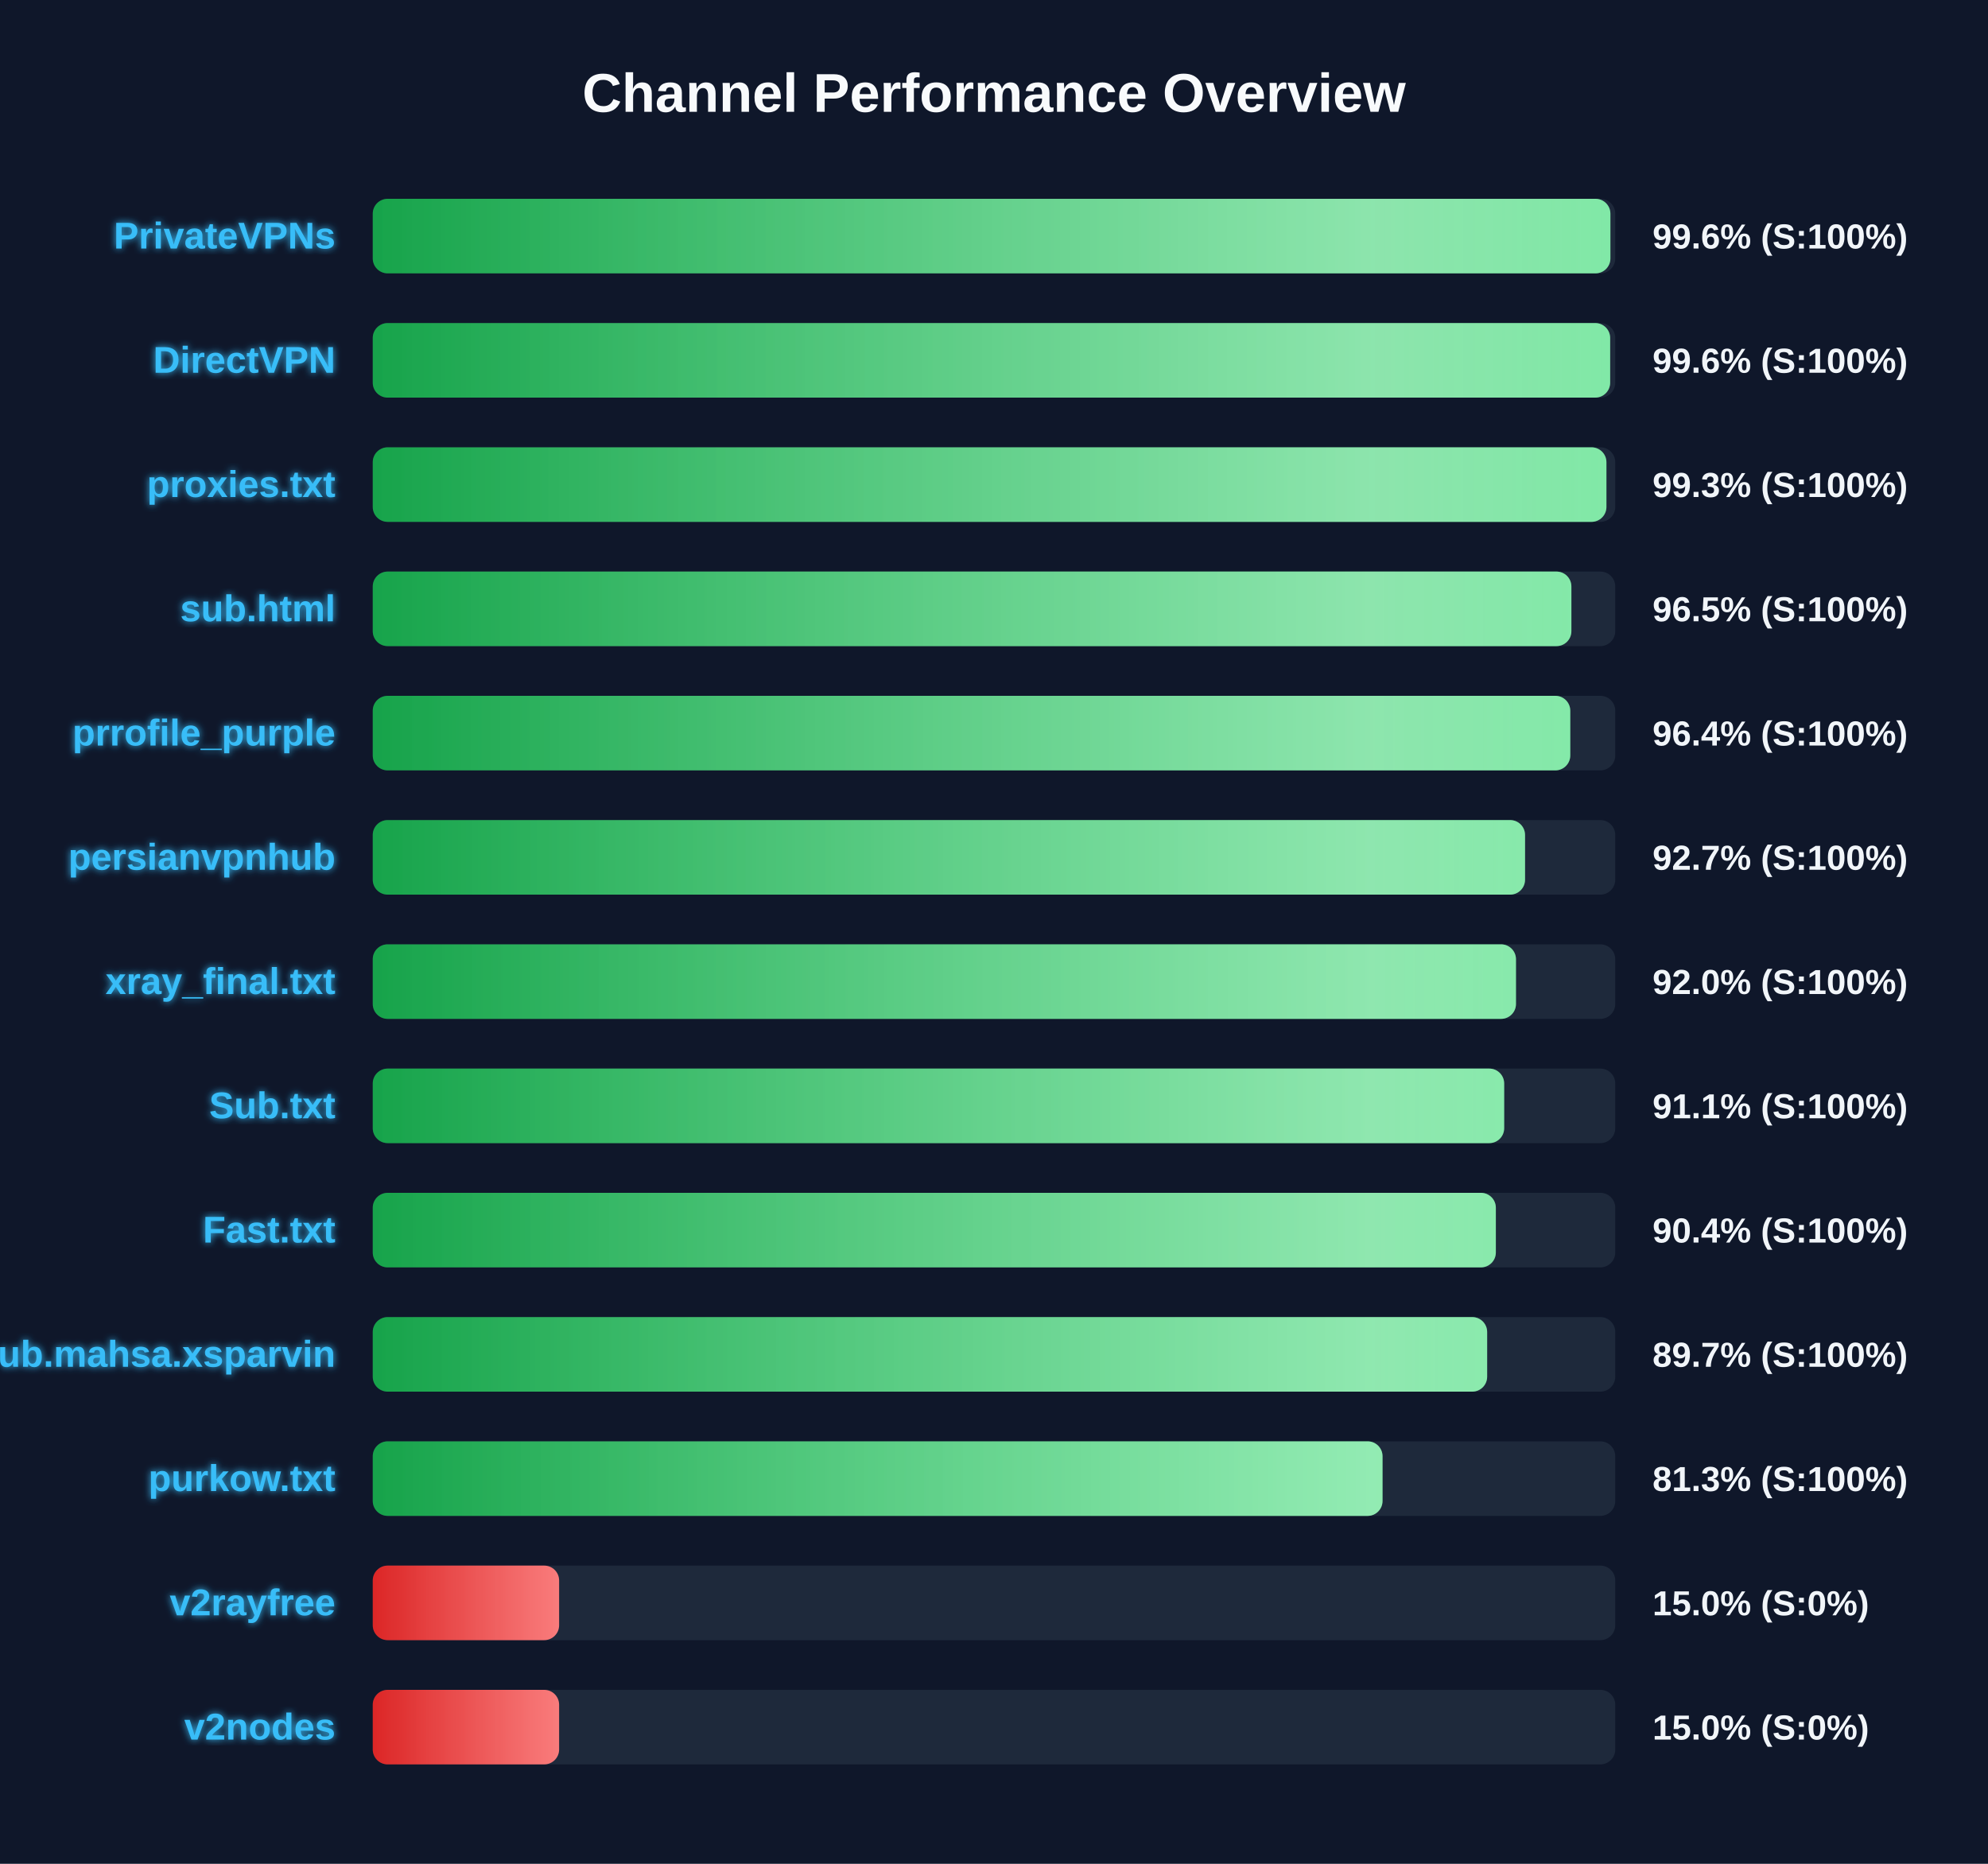
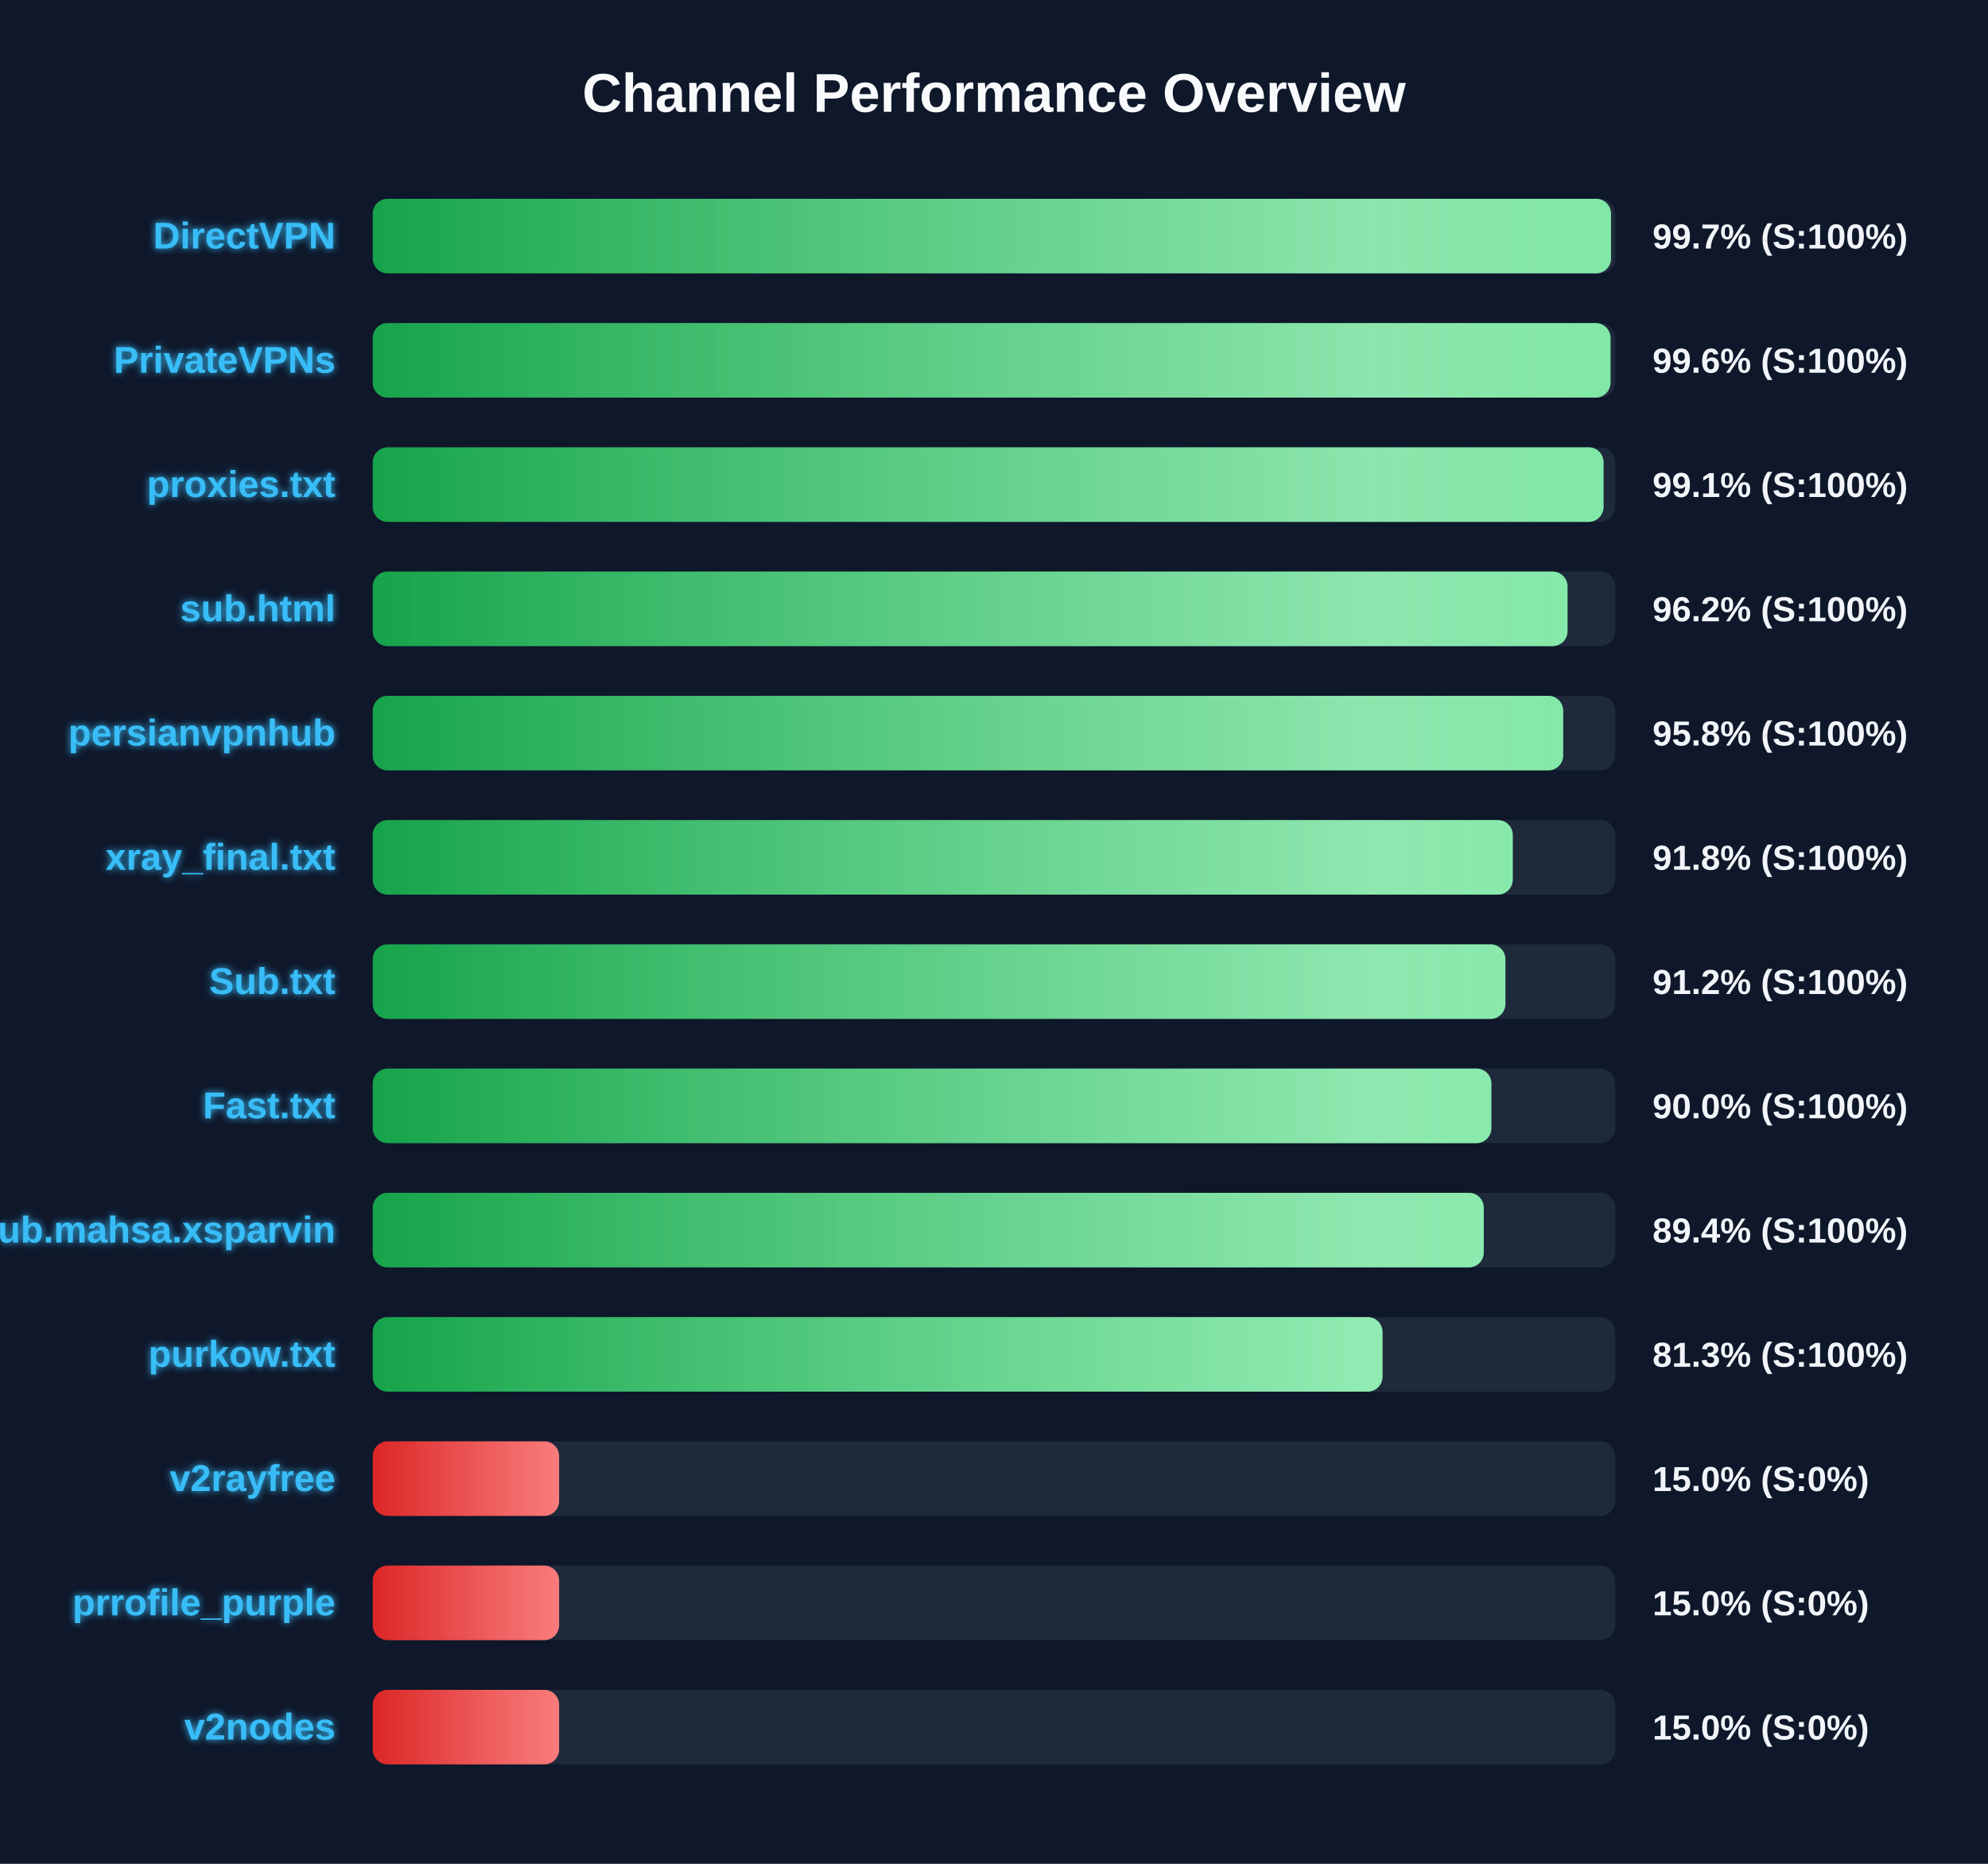
<svg xmlns="http://www.w3.org/2000/svg" width="800" height="750" version="1.1">
  <defs>
    <linearGradient id="grad-green" x1="0%" y1="0%" x2="100%" y2="0%">
      <stop offset="0%" stop-color="#16a34a" />
      <stop offset="100%" stop-color="#4ade80" />
    </linearGradient>
    <linearGradient id="grad-yellow" x1="0%" y1="0%" x2="100%" y2="0%">
      <stop offset="0%" stop-color="#ca8a04" />
      <stop offset="100%" stop-color="#fde047" />
    </linearGradient>
    <linearGradient id="grad-red" x1="0%" y1="0%" x2="100%" y2="0%">
      <stop offset="0%" stop-color="#dc2626" />
      <stop offset="100%" stop-color="#f87171" />
    </linearGradient>
    <linearGradient id="shimmer" x1="0%" y1="0%" x2="100%" y2="0%">
      <stop offset="0%" stop-color="rgba(255,255,255,0)" />
      <stop offset="50%" stop-color="rgba(255,255,255,0.4)" />
      <stop offset="100%" stop-color="rgba(255,255,255,0)" />
    </linearGradient>
    <filter id="glow" x="-20%" y="-20%" width="140%" height="140%">
      <feGaussianBlur stdDeviation="1.5" result="blur" />
      <feComposite in="SourceGraphic" in2="blur" operator="over" />
    </filter>
  </defs>
  <style>
        .bg-rect { fill: #0f172a; }
        .title { font: bold 22px 'Segoe UI', Arial, sans-serif; fill: #f8fafc; }
        .row { font: bold 15px 'Segoe UI', Arial, sans-serif; fill: #38bdf8; filter: url(#glow); }
        .score { font: bold 14px 'Segoe UI', Arial, sans-serif; fill: #f1f5f9; }
        @keyframes shimmer-anim {
            0% { transform: translateX(-100%); }
            100% { transform: translateX(200%); }
        }
        .shimmer-rect {
            animation: shimmer-anim 2.5s infinite linear;
        }
    </style>
  <rect width="100%" height="100%" class="bg-rect" />
  <text x="400" y="45" text-anchor="middle" class="title">Channel Performance Overview</text>
  <rect x="150" y="80" width="500" height="30" fill="#1e293b" rx="6" />
  <clipPath id="clip-0">
-     <rect x="150" y="80" width="498.05" height="30" rx="6" />
+     <rect x="150" y="80" width="498.3" height="30" rx="6" />
  </clipPath>
-   <rect x="150" y="80" width="498.05" height="30" fill="url(#grad-green)" rx="6" />
+   <rect x="150" y="80" width="498.3" height="30" fill="url(#grad-green)" rx="6" />
  <g clip-path="url(#clip-0)">
    <rect x="150" y="80" width="100%" height="30" fill="url(#shimmer)" class="shimmer-rect" />
  </g>
-   <text x="135" y="100" text-anchor="end" class="row">PrivateVPNs</text>
-   <text x="665" y="100" text-anchor="start" class="score">99.6% (S:100%)</text>
+   <text x="135" y="100" text-anchor="end" class="row">DirectVPN</text>
+   <text x="665" y="100" text-anchor="start" class="score">99.7% (S:100%)</text>
  <rect x="150" y="130" width="500" height="30" fill="#1e293b" rx="6" />
  <clipPath id="clip-1">
-     <rect x="150" y="130" width="497.95" height="30" rx="6" />
+     <rect x="150" y="130" width="498.1" height="30" rx="6" />
  </clipPath>
-   <rect x="150" y="130" width="497.95" height="30" fill="url(#grad-green)" rx="6" />
+   <rect x="150" y="130" width="498.1" height="30" fill="url(#grad-green)" rx="6" />
  <g clip-path="url(#clip-1)">
    <rect x="150" y="130" width="100%" height="30" fill="url(#shimmer)" class="shimmer-rect" />
  </g>
-   <text x="135" y="150" text-anchor="end" class="row">DirectVPN</text>
+   <text x="135" y="150" text-anchor="end" class="row">PrivateVPNs</text>
  <text x="665" y="150" text-anchor="start" class="score">99.6% (S:100%)</text>
  <rect x="150" y="180" width="500" height="30" fill="#1e293b" rx="6" />
  <clipPath id="clip-2">
-     <rect x="150" y="180" width="496.45" height="30" rx="6" />
+     <rect x="150" y="180" width="495.3" height="30" rx="6" />
  </clipPath>
-   <rect x="150" y="180" width="496.45" height="30" fill="url(#grad-green)" rx="6" />
+   <rect x="150" y="180" width="495.3" height="30" fill="url(#grad-green)" rx="6" />
  <g clip-path="url(#clip-2)">
    <rect x="150" y="180" width="100%" height="30" fill="url(#shimmer)" class="shimmer-rect" />
  </g>
  <text x="135" y="200" text-anchor="end" class="row">proxies.txt</text>
-   <text x="665" y="200" text-anchor="start" class="score">99.3% (S:100%)</text>
+   <text x="665" y="200" text-anchor="start" class="score">99.1% (S:100%)</text>
  <rect x="150" y="230" width="500" height="30" fill="#1e293b" rx="6" />
  <clipPath id="clip-3">
-     <rect x="150" y="230" width="482.35" height="30" rx="6" />
+     <rect x="150" y="230" width="480.8" height="30" rx="6" />
  </clipPath>
-   <rect x="150" y="230" width="482.35" height="30" fill="url(#grad-green)" rx="6" />
+   <rect x="150" y="230" width="480.8" height="30" fill="url(#grad-green)" rx="6" />
  <g clip-path="url(#clip-3)">
    <rect x="150" y="230" width="100%" height="30" fill="url(#shimmer)" class="shimmer-rect" />
  </g>
  <text x="135" y="250" text-anchor="end" class="row">sub.html</text>
-   <text x="665" y="250" text-anchor="start" class="score">96.5% (S:100%)</text>
+   <text x="665" y="250" text-anchor="start" class="score">96.2% (S:100%)</text>
  <rect x="150" y="280" width="500" height="30" fill="#1e293b" rx="6" />
  <clipPath id="clip-4">
-     <rect x="150" y="280" width="481.9" height="30" rx="6" />
+     <rect x="150" y="280" width="479.05" height="30" rx="6" />
  </clipPath>
-   <rect x="150" y="280" width="481.9" height="30" fill="url(#grad-green)" rx="6" />
+   <rect x="150" y="280" width="479.05" height="30" fill="url(#grad-green)" rx="6" />
  <g clip-path="url(#clip-4)">
    <rect x="150" y="280" width="100%" height="30" fill="url(#shimmer)" class="shimmer-rect" />
  </g>
-   <text x="135" y="300" text-anchor="end" class="row">prrofile_purple</text>
-   <text x="665" y="300" text-anchor="start" class="score">96.4% (S:100%)</text>
+   <text x="135" y="300" text-anchor="end" class="row">persianvpnhub</text>
+   <text x="665" y="300" text-anchor="start" class="score">95.8% (S:100%)</text>
  <rect x="150" y="330" width="500" height="30" fill="#1e293b" rx="6" />
  <clipPath id="clip-5">
-     <rect x="150" y="330" width="463.7" height="30" rx="6" />
+     <rect x="150" y="330" width="458.75" height="30" rx="6" />
  </clipPath>
-   <rect x="150" y="330" width="463.7" height="30" fill="url(#grad-green)" rx="6" />
+   <rect x="150" y="330" width="458.75" height="30" fill="url(#grad-green)" rx="6" />
  <g clip-path="url(#clip-5)">
    <rect x="150" y="330" width="100%" height="30" fill="url(#shimmer)" class="shimmer-rect" />
  </g>
-   <text x="135" y="350" text-anchor="end" class="row">persianvpnhub</text>
-   <text x="665" y="350" text-anchor="start" class="score">92.7% (S:100%)</text>
+   <text x="135" y="350" text-anchor="end" class="row">xray_final.txt</text>
+   <text x="665" y="350" text-anchor="start" class="score">91.8% (S:100%)</text>
  <rect x="150" y="380" width="500" height="30" fill="#1e293b" rx="6" />
  <clipPath id="clip-6">
-     <rect x="150" y="380" width="460.05" height="30" rx="6" />
+     <rect x="150" y="380" width="455.8" height="30" rx="6" />
  </clipPath>
-   <rect x="150" y="380" width="460.05" height="30" fill="url(#grad-green)" rx="6" />
+   <rect x="150" y="380" width="455.8" height="30" fill="url(#grad-green)" rx="6" />
  <g clip-path="url(#clip-6)">
    <rect x="150" y="380" width="100%" height="30" fill="url(#shimmer)" class="shimmer-rect" />
  </g>
-   <text x="135" y="400" text-anchor="end" class="row">xray_final.txt</text>
-   <text x="665" y="400" text-anchor="start" class="score">92.0% (S:100%)</text>
+   <text x="135" y="400" text-anchor="end" class="row">Sub.txt</text>
+   <text x="665" y="400" text-anchor="start" class="score">91.2% (S:100%)</text>
  <rect x="150" y="430" width="500" height="30" fill="#1e293b" rx="6" />
  <clipPath id="clip-7">
-     <rect x="150" y="430" width="455.3" height="30" rx="6" />
+     <rect x="150" y="430" width="450.15" height="30" rx="6" />
  </clipPath>
-   <rect x="150" y="430" width="455.3" height="30" fill="url(#grad-green)" rx="6" />
+   <rect x="150" y="430" width="450.15" height="30" fill="url(#grad-green)" rx="6" />
  <g clip-path="url(#clip-7)">
    <rect x="150" y="430" width="100%" height="30" fill="url(#shimmer)" class="shimmer-rect" />
  </g>
-   <text x="135" y="450" text-anchor="end" class="row">Sub.txt</text>
-   <text x="665" y="450" text-anchor="start" class="score">91.1% (S:100%)</text>
+   <text x="135" y="450" text-anchor="end" class="row">Fast.txt</text>
+   <text x="665" y="450" text-anchor="start" class="score">90.0% (S:100%)</text>
  <rect x="150" y="480" width="500" height="30" fill="#1e293b" rx="6" />
  <clipPath id="clip-8">
-     <rect x="150" y="480" width="451.95" height="30" rx="6" />
+     <rect x="150" y="480" width="447.1" height="30" rx="6" />
  </clipPath>
-   <rect x="150" y="480" width="451.95" height="30" fill="url(#grad-green)" rx="6" />
+   <rect x="150" y="480" width="447.1" height="30" fill="url(#grad-green)" rx="6" />
  <g clip-path="url(#clip-8)">
    <rect x="150" y="480" width="100%" height="30" fill="url(#shimmer)" class="shimmer-rect" />
  </g>
-   <text x="135" y="500" text-anchor="end" class="row">Fast.txt</text>
-   <text x="665" y="500" text-anchor="start" class="score">90.4% (S:100%)</text>
+   <text x="135" y="500" text-anchor="end" class="row">Sub.mahsa.xsparvin</text>
+   <text x="665" y="500" text-anchor="start" class="score">89.4% (S:100%)</text>
  <rect x="150" y="530" width="500" height="30" fill="#1e293b" rx="6" />
  <clipPath id="clip-9">
-     <rect x="150" y="530" width="448.45" height="30" rx="6" />
+     <rect x="150" y="530" width="406.35" height="30" rx="6" />
  </clipPath>
-   <rect x="150" y="530" width="448.45" height="30" fill="url(#grad-green)" rx="6" />
+   <rect x="150" y="530" width="406.35" height="30" fill="url(#grad-green)" rx="6" />
  <g clip-path="url(#clip-9)">
    <rect x="150" y="530" width="100%" height="30" fill="url(#shimmer)" class="shimmer-rect" />
  </g>
-   <text x="135" y="550" text-anchor="end" class="row">Sub.mahsa.xsparvin</text>
-   <text x="665" y="550" text-anchor="start" class="score">89.7% (S:100%)</text>
+   <text x="135" y="550" text-anchor="end" class="row">purkow.txt</text>
+   <text x="665" y="550" text-anchor="start" class="score">81.3% (S:100%)</text>
  <rect x="150" y="580" width="500" height="30" fill="#1e293b" rx="6" />
  <clipPath id="clip-10">
-     <rect x="150" y="580" width="406.35" height="30" rx="6" />
+     <rect x="150" y="580" width="75.0" height="30" rx="6" />
  </clipPath>
-   <rect x="150" y="580" width="406.35" height="30" fill="url(#grad-green)" rx="6" />
+   <rect x="150" y="580" width="75.0" height="30" fill="url(#grad-red)" rx="6" />
  <g clip-path="url(#clip-10)">
    <rect x="150" y="580" width="100%" height="30" fill="url(#shimmer)" class="shimmer-rect" />
  </g>
-   <text x="135" y="600" text-anchor="end" class="row">purkow.txt</text>
-   <text x="665" y="600" text-anchor="start" class="score">81.3% (S:100%)</text>
+   <text x="135" y="600" text-anchor="end" class="row">v2rayfree</text>
+   <text x="665" y="600" text-anchor="start" class="score">15.0% (S:0%)</text>
  <rect x="150" y="630" width="500" height="30" fill="#1e293b" rx="6" />
  <clipPath id="clip-11">
    <rect x="150" y="630" width="75.0" height="30" rx="6" />
  </clipPath>
  <rect x="150" y="630" width="75.0" height="30" fill="url(#grad-red)" rx="6" />
  <g clip-path="url(#clip-11)">
    <rect x="150" y="630" width="100%" height="30" fill="url(#shimmer)" class="shimmer-rect" />
  </g>
-   <text x="135" y="650" text-anchor="end" class="row">v2rayfree</text>
+   <text x="135" y="650" text-anchor="end" class="row">prrofile_purple</text>
  <text x="665" y="650" text-anchor="start" class="score">15.0% (S:0%)</text>
  <rect x="150" y="680" width="500" height="30" fill="#1e293b" rx="6" />
  <clipPath id="clip-12">
    <rect x="150" y="680" width="75.0" height="30" rx="6" />
  </clipPath>
  <rect x="150" y="680" width="75.0" height="30" fill="url(#grad-red)" rx="6" />
  <g clip-path="url(#clip-12)">
    <rect x="150" y="680" width="100%" height="30" fill="url(#shimmer)" class="shimmer-rect" />
  </g>
  <text x="135" y="700" text-anchor="end" class="row">v2nodes</text>
  <text x="665" y="700" text-anchor="start" class="score">15.0% (S:0%)</text>
</svg>
